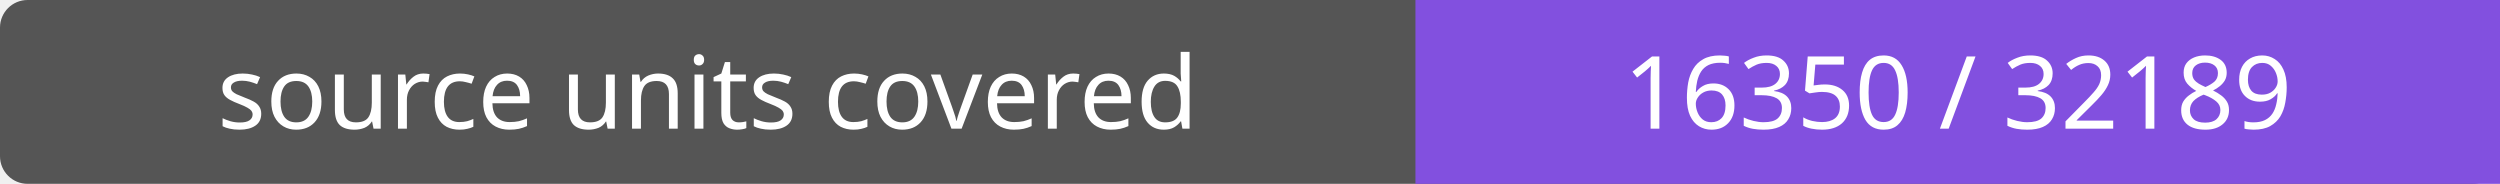
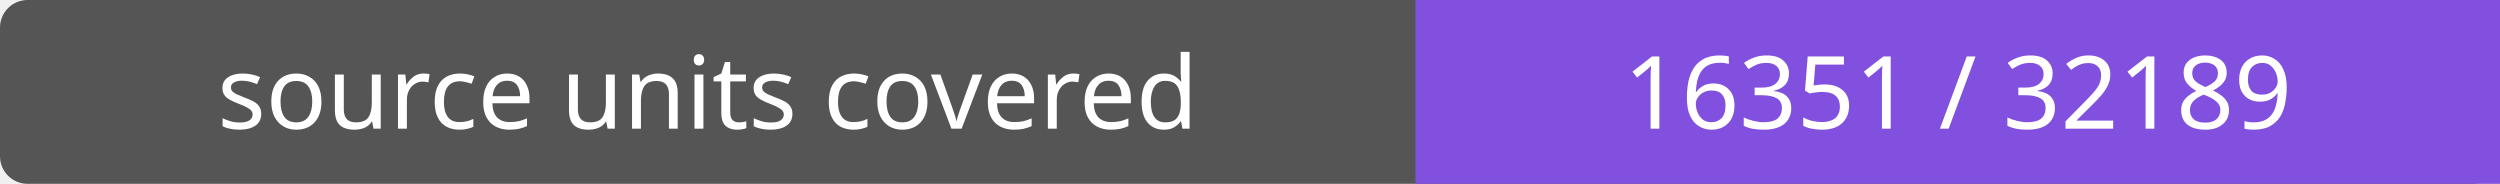
- <svg xmlns="http://www.w3.org/2000/svg" width="272" height="20" role="img" aria-label="source units covered: 16350 / 32189">
+ <svg xmlns="http://www.w3.org/2000/svg" width="272" height="20" role="img" aria-label="source units covered: 16351 / 32189">
  <rect width="272" height="20" rx="3" fill="#555" />
  <path fill="#8250df" d="M154 0h118v20H154z" />
  <g fill="#fff" text-anchor="middle" font-family="Verdana,sans-serif" font-size="11">
    <text x="77.0" y="14">source units covered</text>
-     <text x="213.0" y="14">16350 / 32189</text>
+     <text x="213.0" y="14">16351 / 32189</text>
  </g>
</svg>
